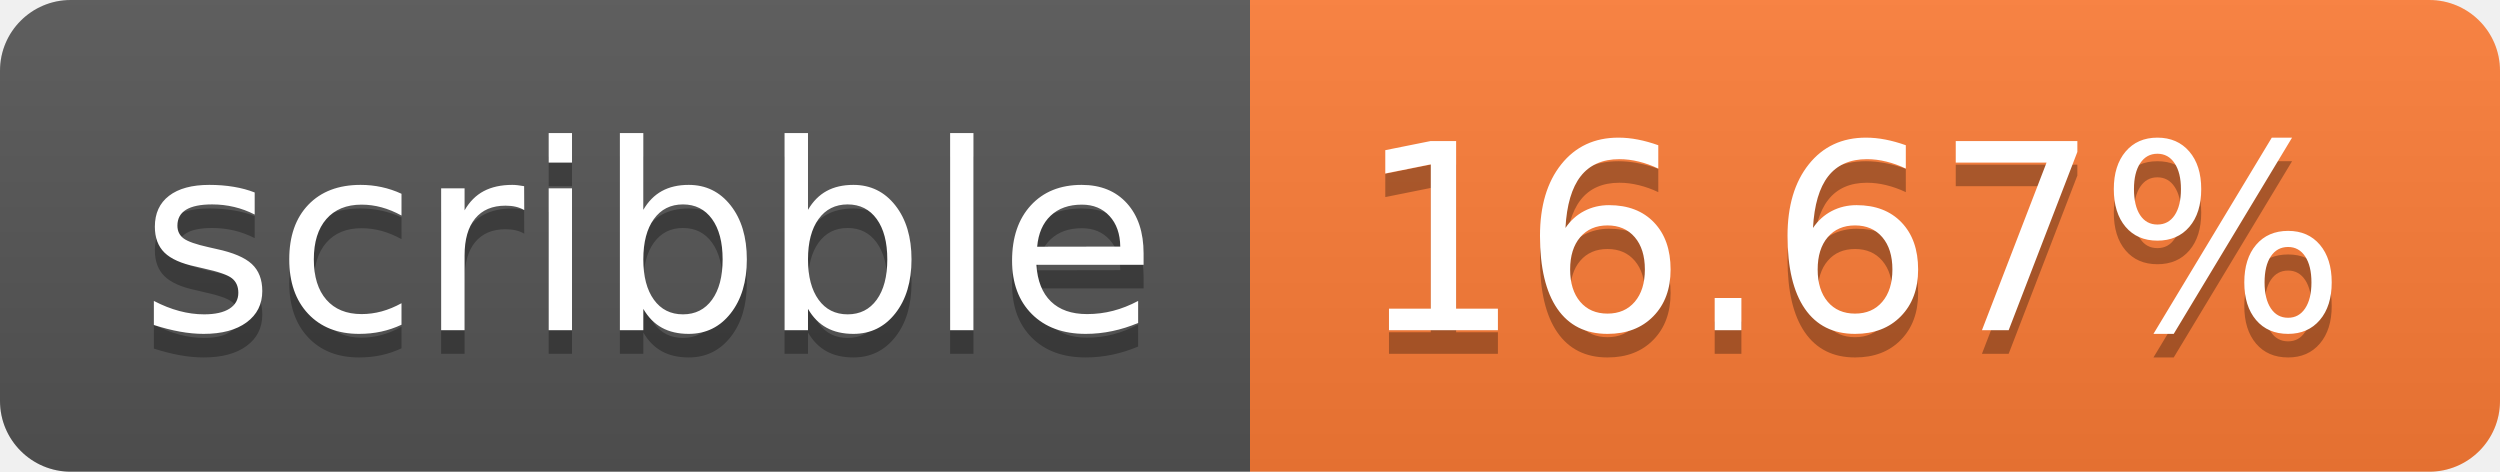
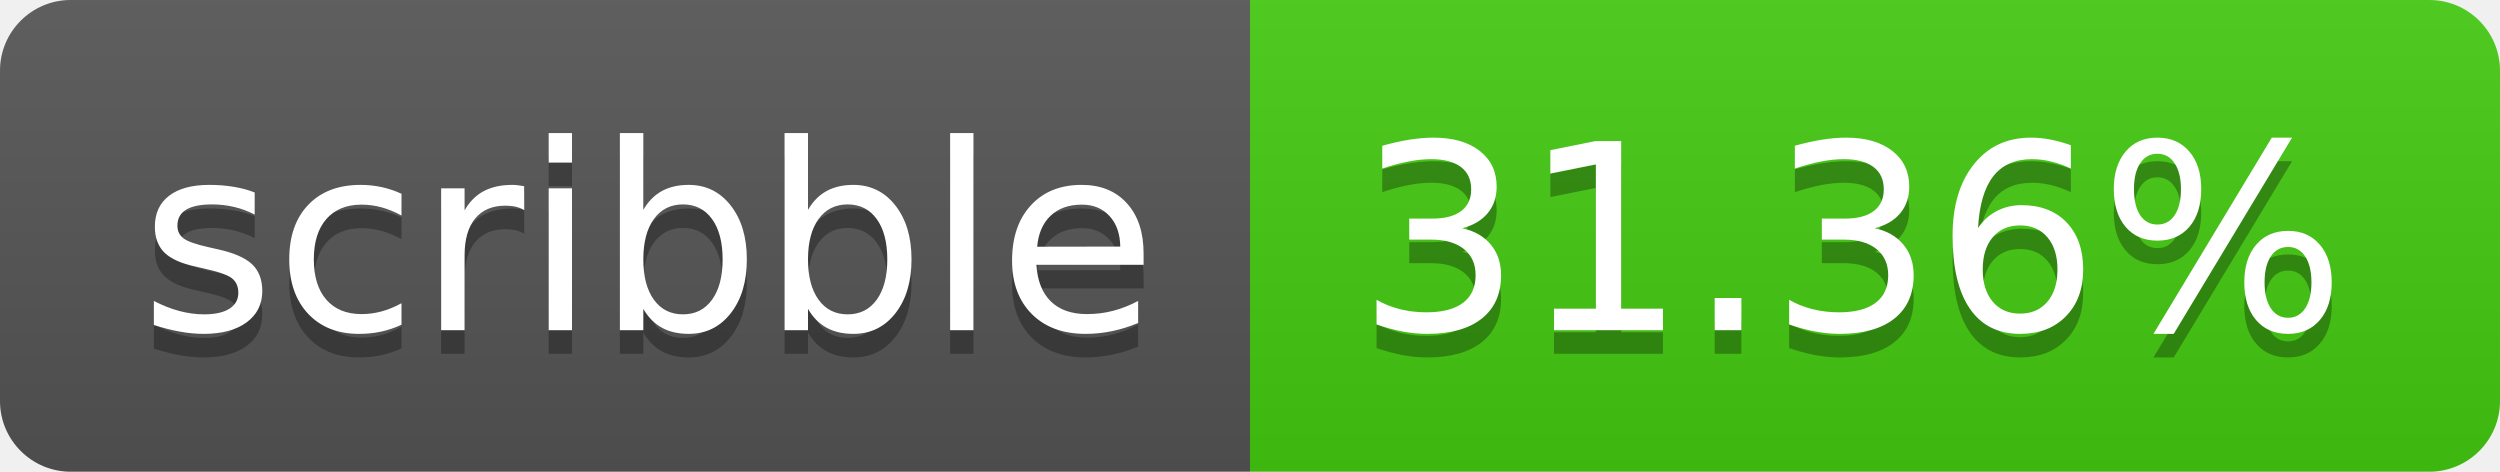
- <svg xmlns="http://www.w3.org/2000/svg" width="106" height="20" role="img" aria-label="scribble: 16.67%">
+ <svg xmlns="http://www.w3.org/2000/svg" width="106" height="20" role="img" aria-label="scribble: 31.36%">
  <linearGradient id="s" x2="0" y2="100%">
    <stop offset="0" stop-color="#bbb" stop-opacity=".1" />
    <stop offset="1" stop-opacity=".1" />
  </linearGradient>
  <clipPath id="r">
    <rect width="106" height="20" rx="3" fill="#fff" />
  </clipPath>
  <g clip-path="url(#r)">
    <rect width="53" height="20" fill="#555" />
-     <rect x="53" width="53" height="20" fill="#fe7d37" />
+     <rect x="53" width="53" height="20" fill="#4c1" />
    <rect width="106" height="20" fill="url(#s)" />
  </g>
  <g fill="#fff" text-anchor="middle" font-family="Verdana,Geneva,DejaVu Sans,sans-serif" text-rendering="geometricPrecision" font-size="110">
    <text aria-hidden="true" x="275" y="150" fill="#010101" fill-opacity=".3" transform="scale(.1)" textLength="430">scribble</text>
    <text x="275" y="140" transform="scale(.1)" fill="#fff" textLength="430">scribble</text>
-     <text aria-hidden="true" x="785" y="150" fill="#010101" fill-opacity=".3" transform="scale(.1)" textLength="430">16.67%</text>
-     <text x="785" y="140" transform="scale(.1)" fill="#fff" textLength="430">16.67%</text>
+     <text aria-hidden="true" x="785" y="150" fill="#010101" fill-opacity=".3" transform="scale(.1)" textLength="430">31.36%</text>
+     <text x="785" y="140" transform="scale(.1)" fill="#fff" textLength="430">31.36%</text>
  </g>
</svg>
